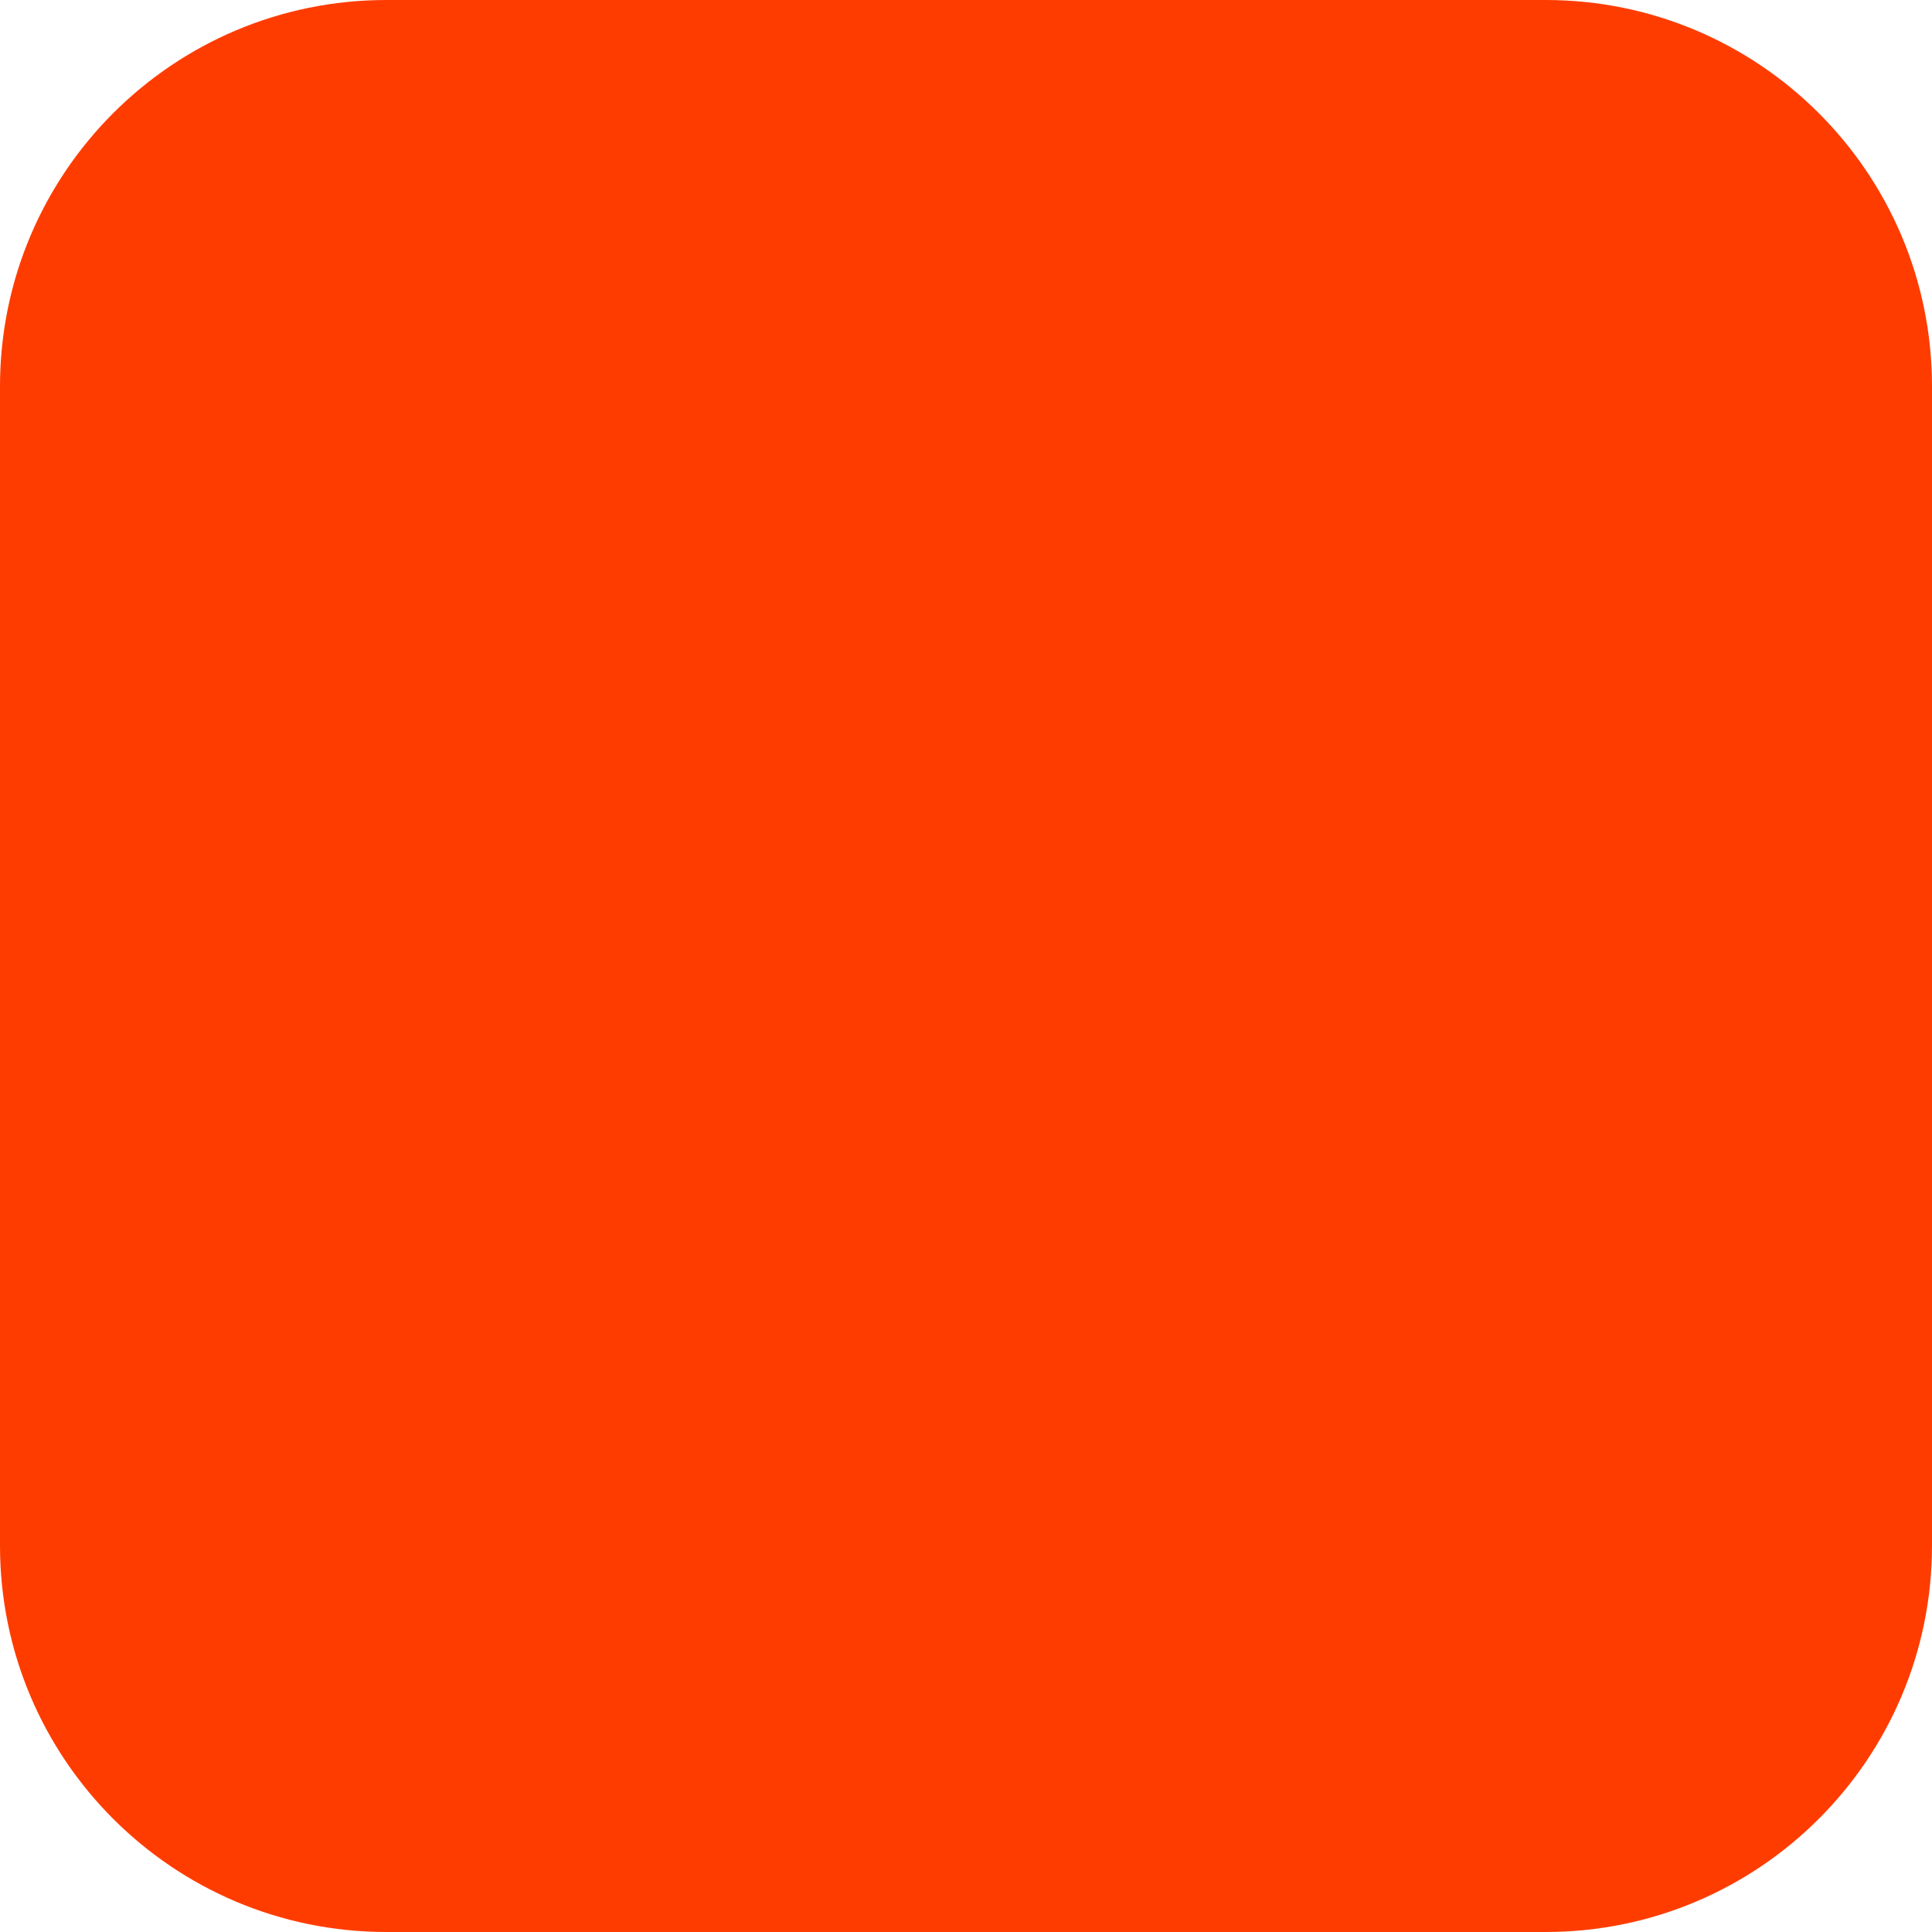
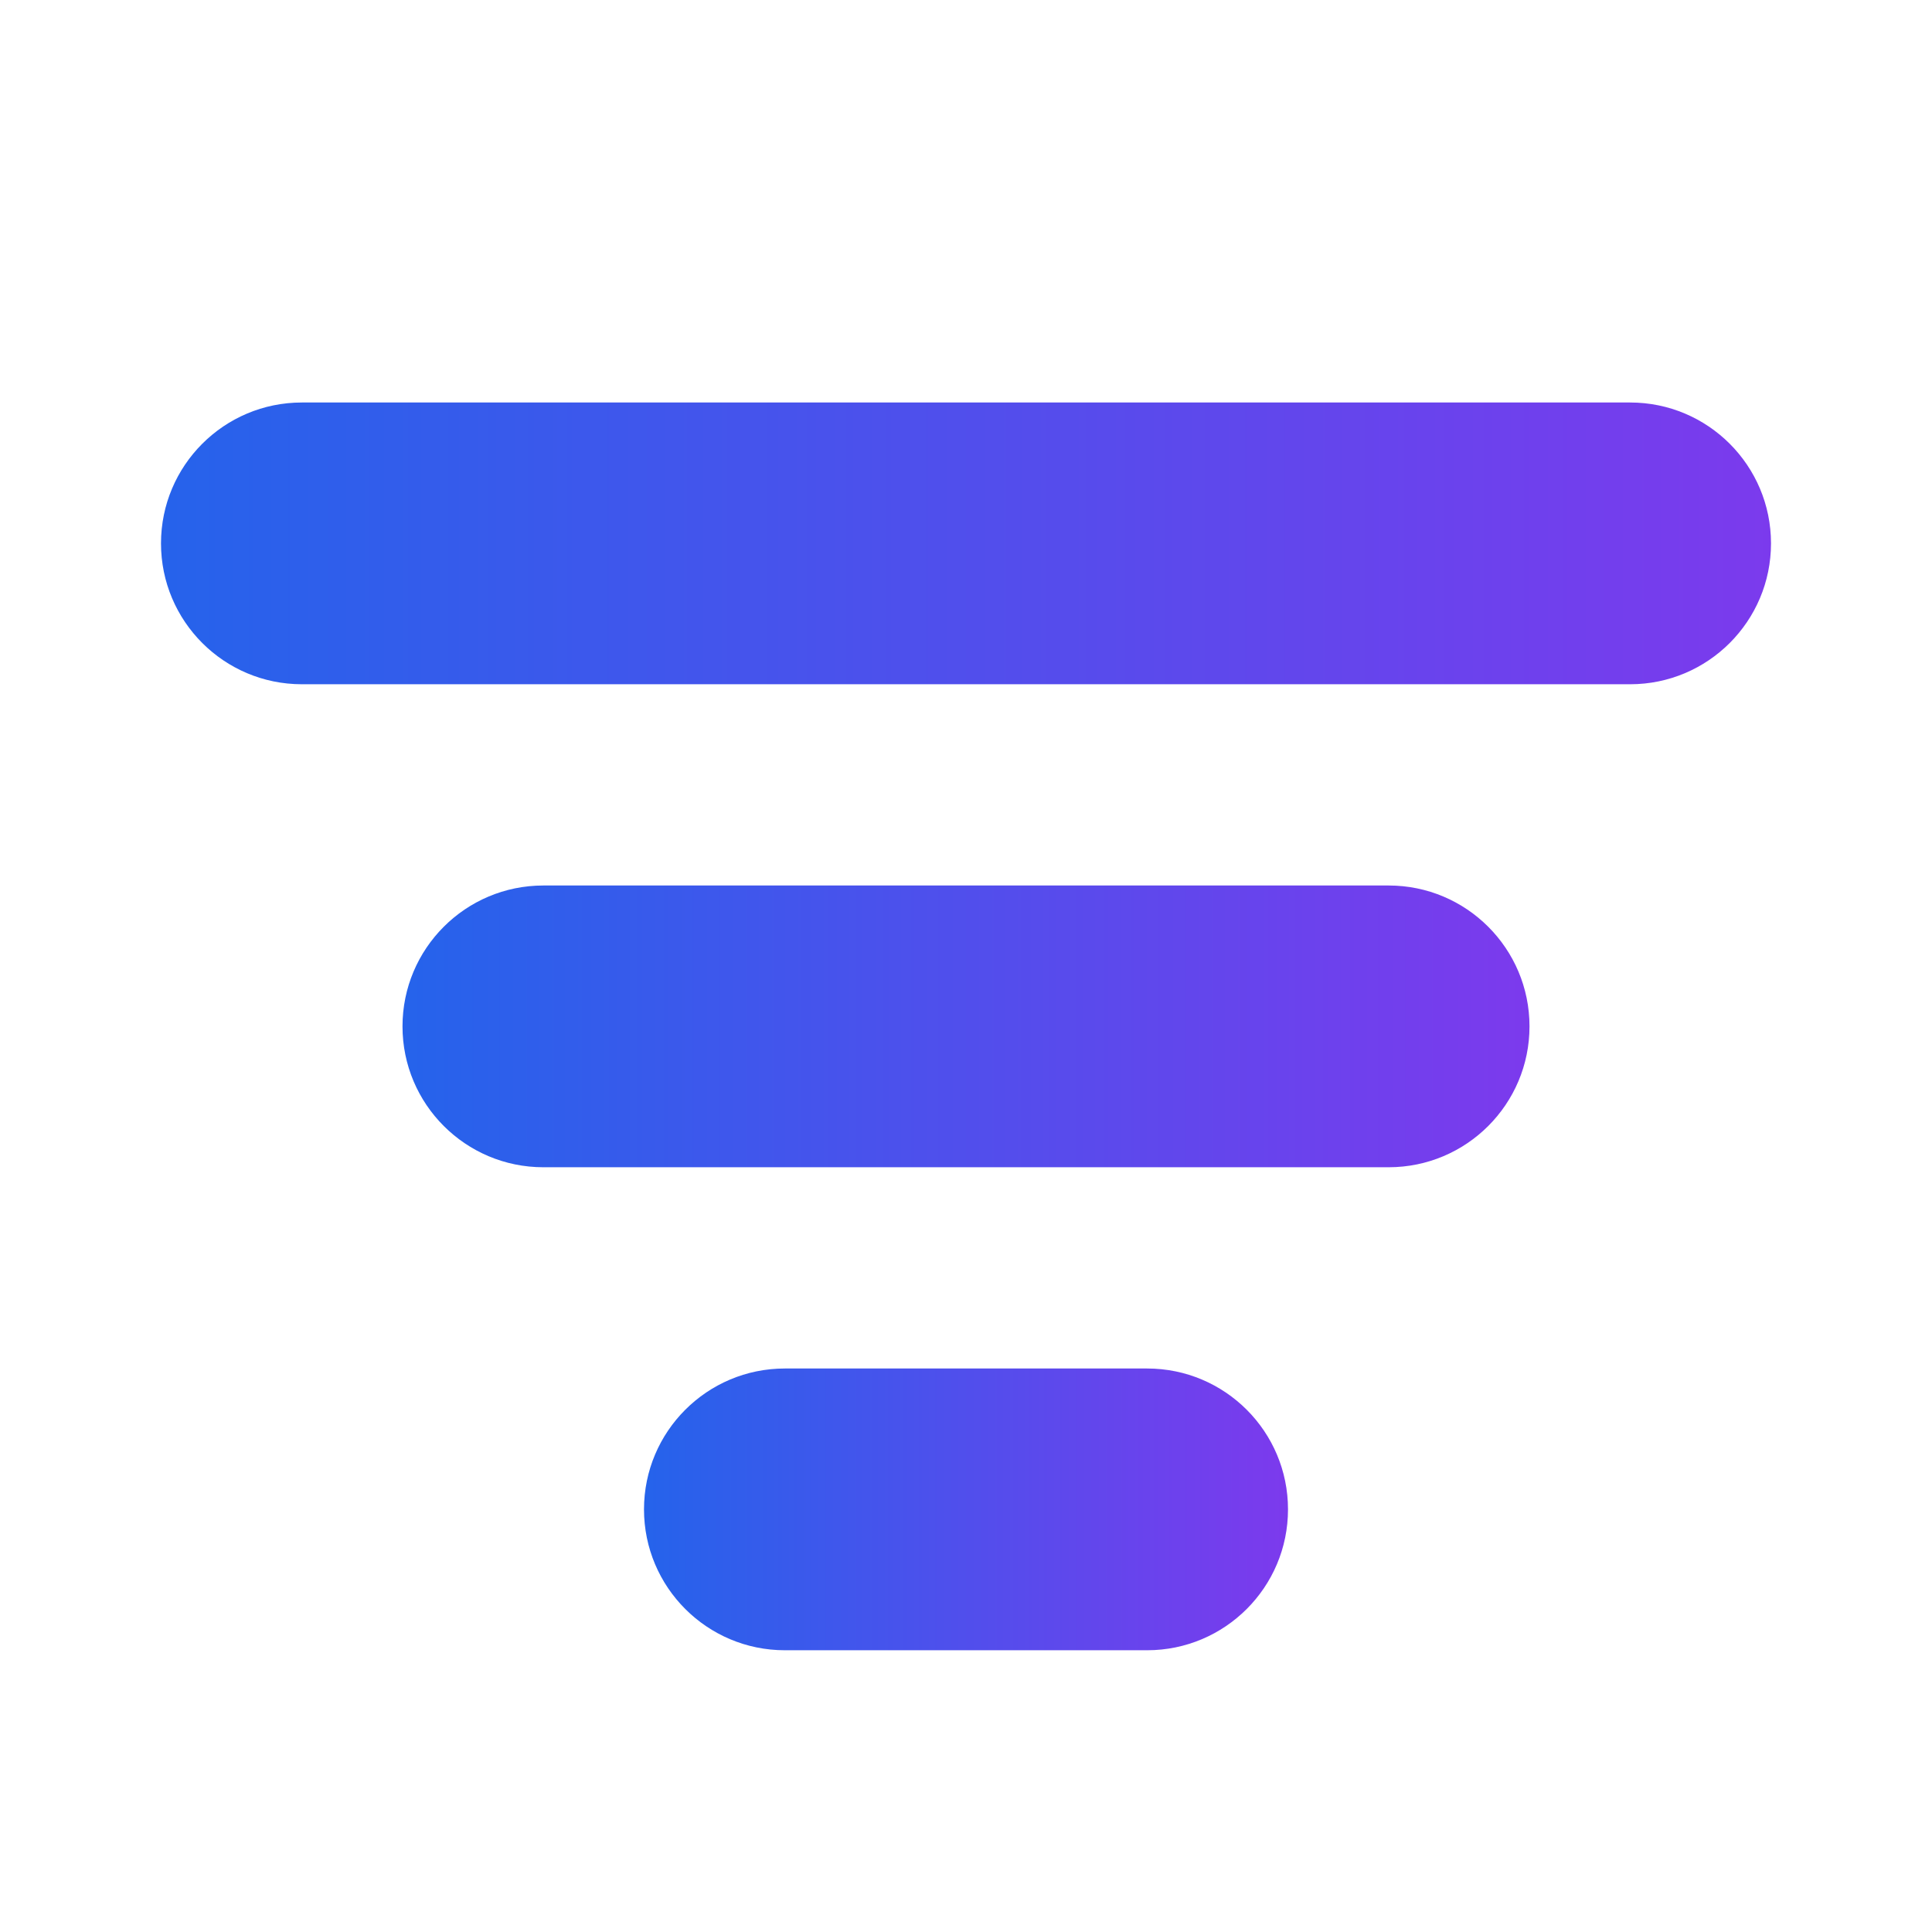
- <svg xmlns="http://www.w3.org/2000/svg" width="180" height="180" viewBox="0 0 180 180" fill="none">
-   <rect width="180" height="180" rx="36" fill="#FF3C00" />
+ <svg xmlns="http://www.w3.org/2000/svg" viewBox="0 0 48 48" fill="none">
+   <defs>
+     <linearGradient id="cfGrad" x1="0%" y1="0%" x2="100%" y2="0%">
+       <stop offset="0%" stop-color="#2563EB" />
+       <stop offset="100%" stop-color="#7C3AED" />
+     </linearGradient>
+   </defs>
+   <rect x="4" y="10" width="40" height="7" rx="3.5" fill="url(#cfGrad)" />
+   <rect x="10" y="22" width="28" height="7" rx="3.5" fill="url(#cfGrad)" />
+   <rect x="16" y="34" width="16" height="7" rx="3.5" fill="url(#cfGrad)" />
</svg>
